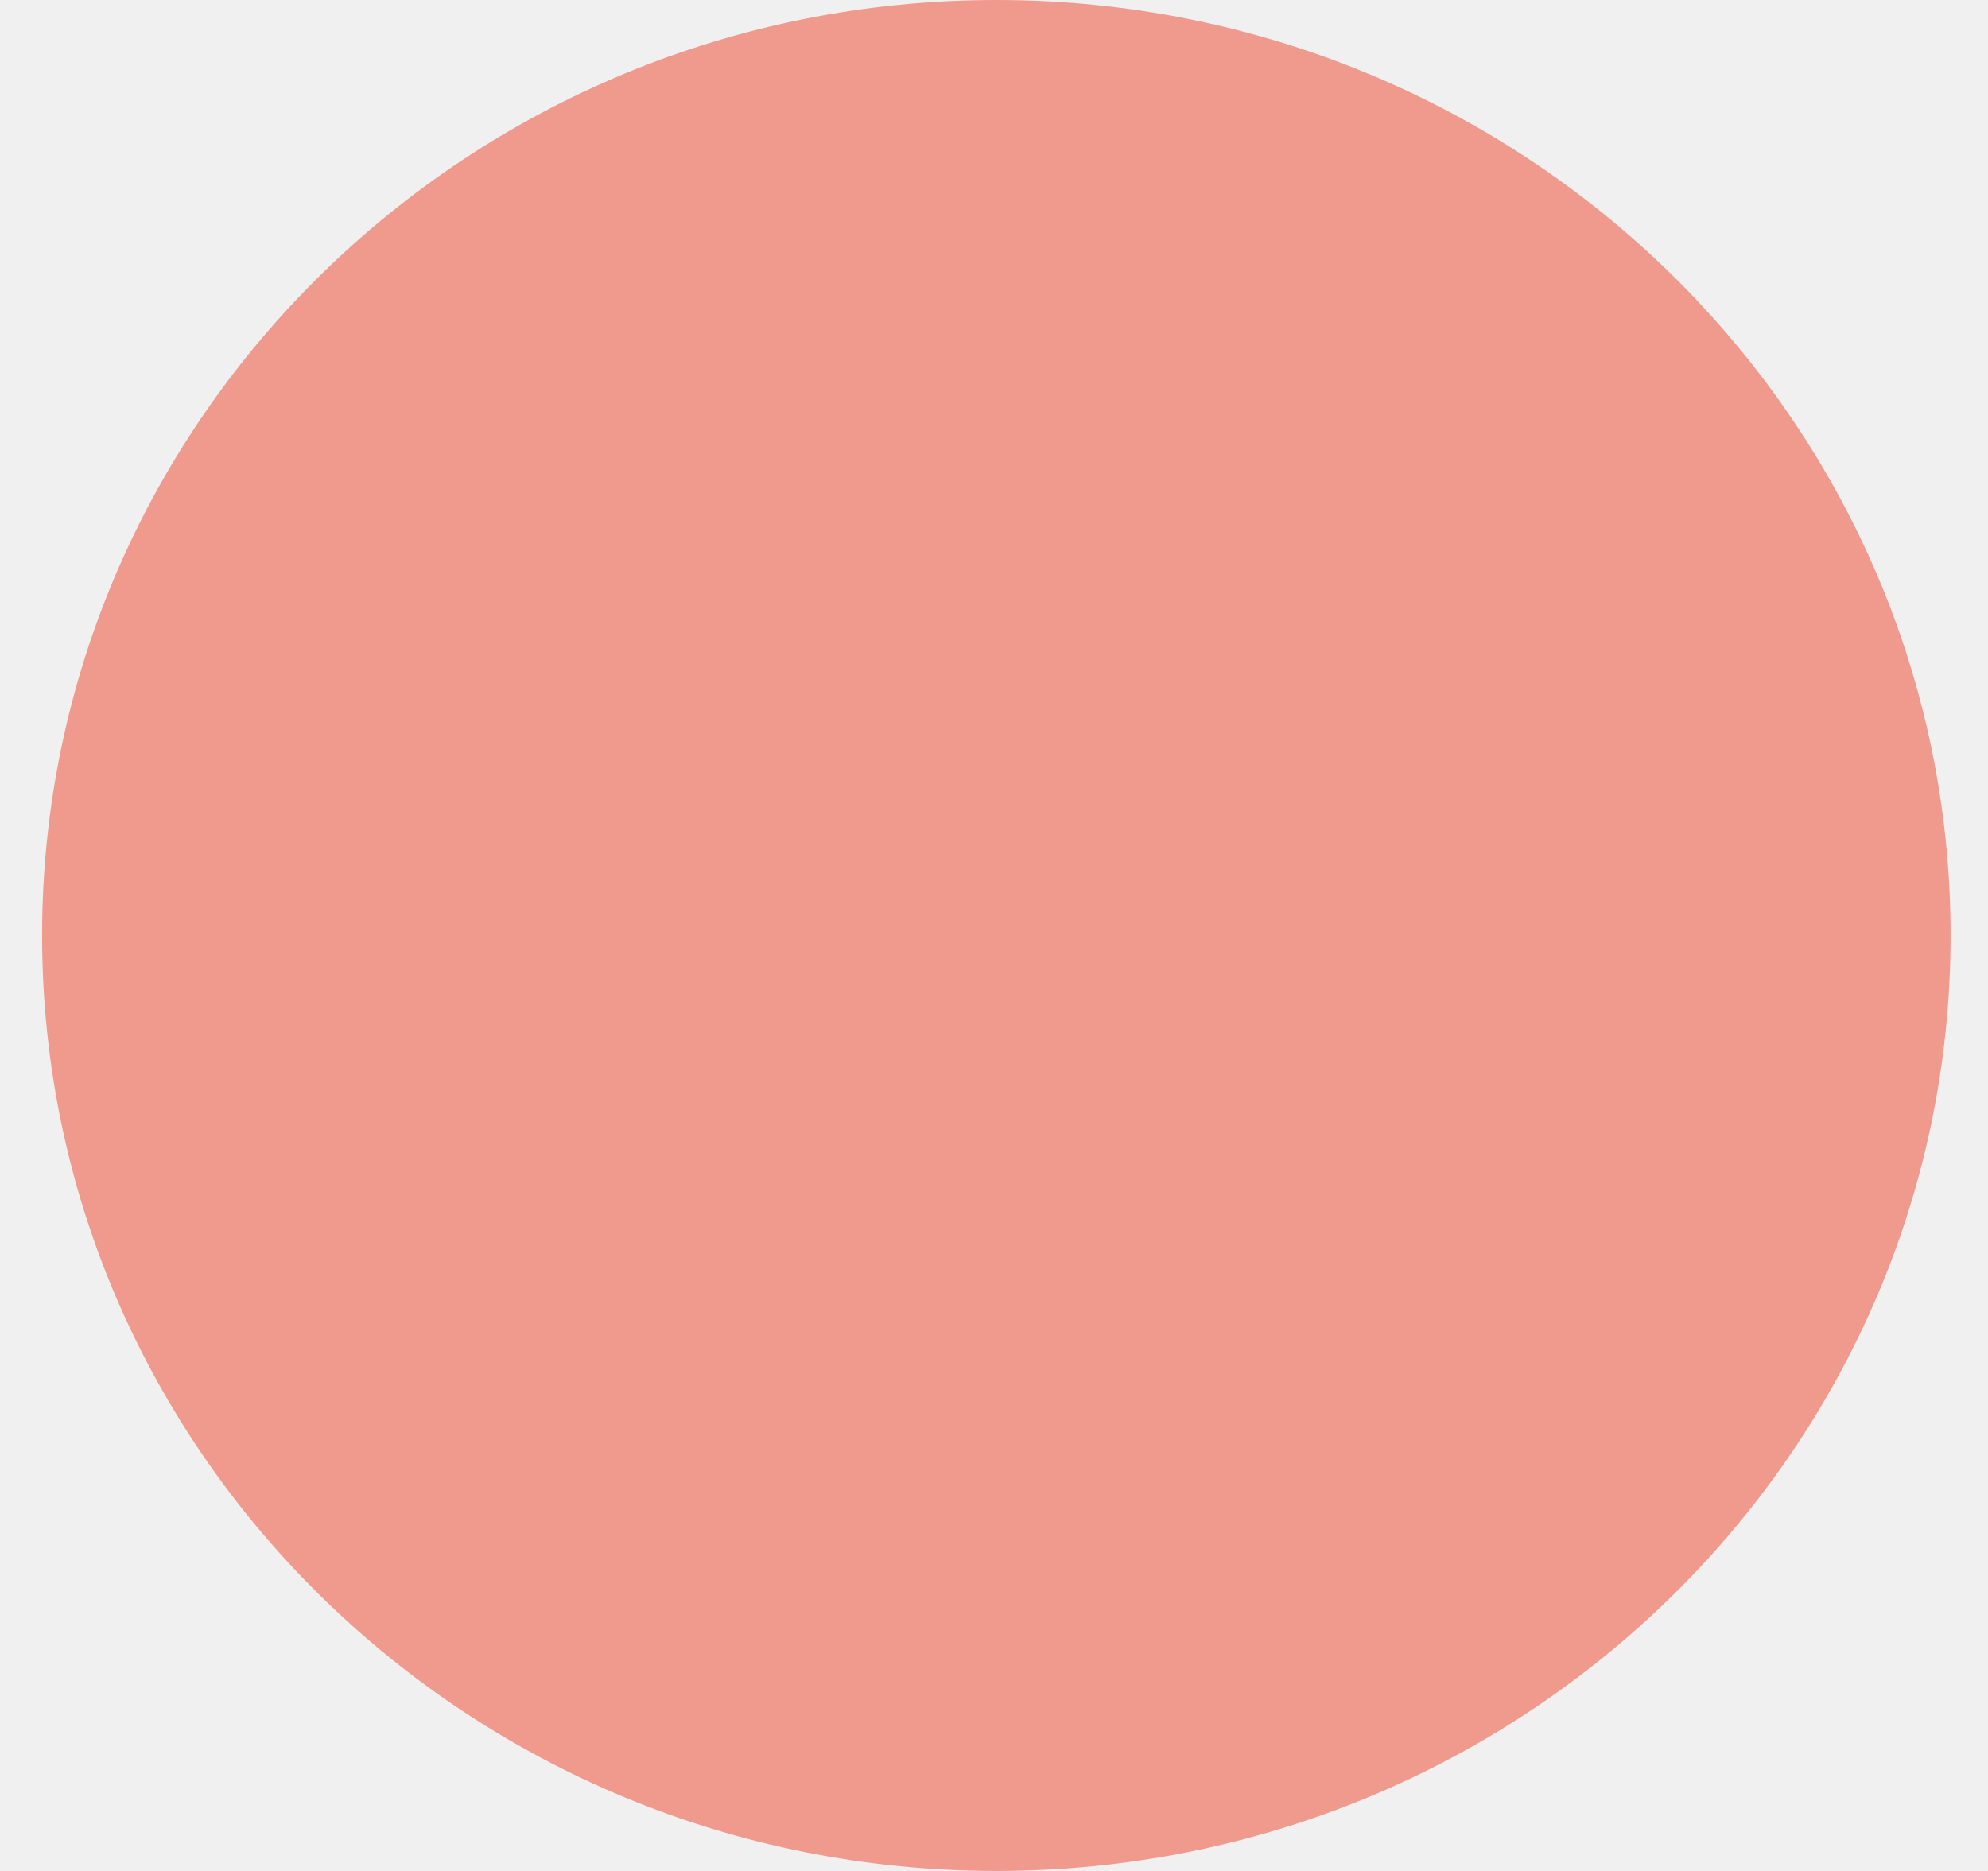
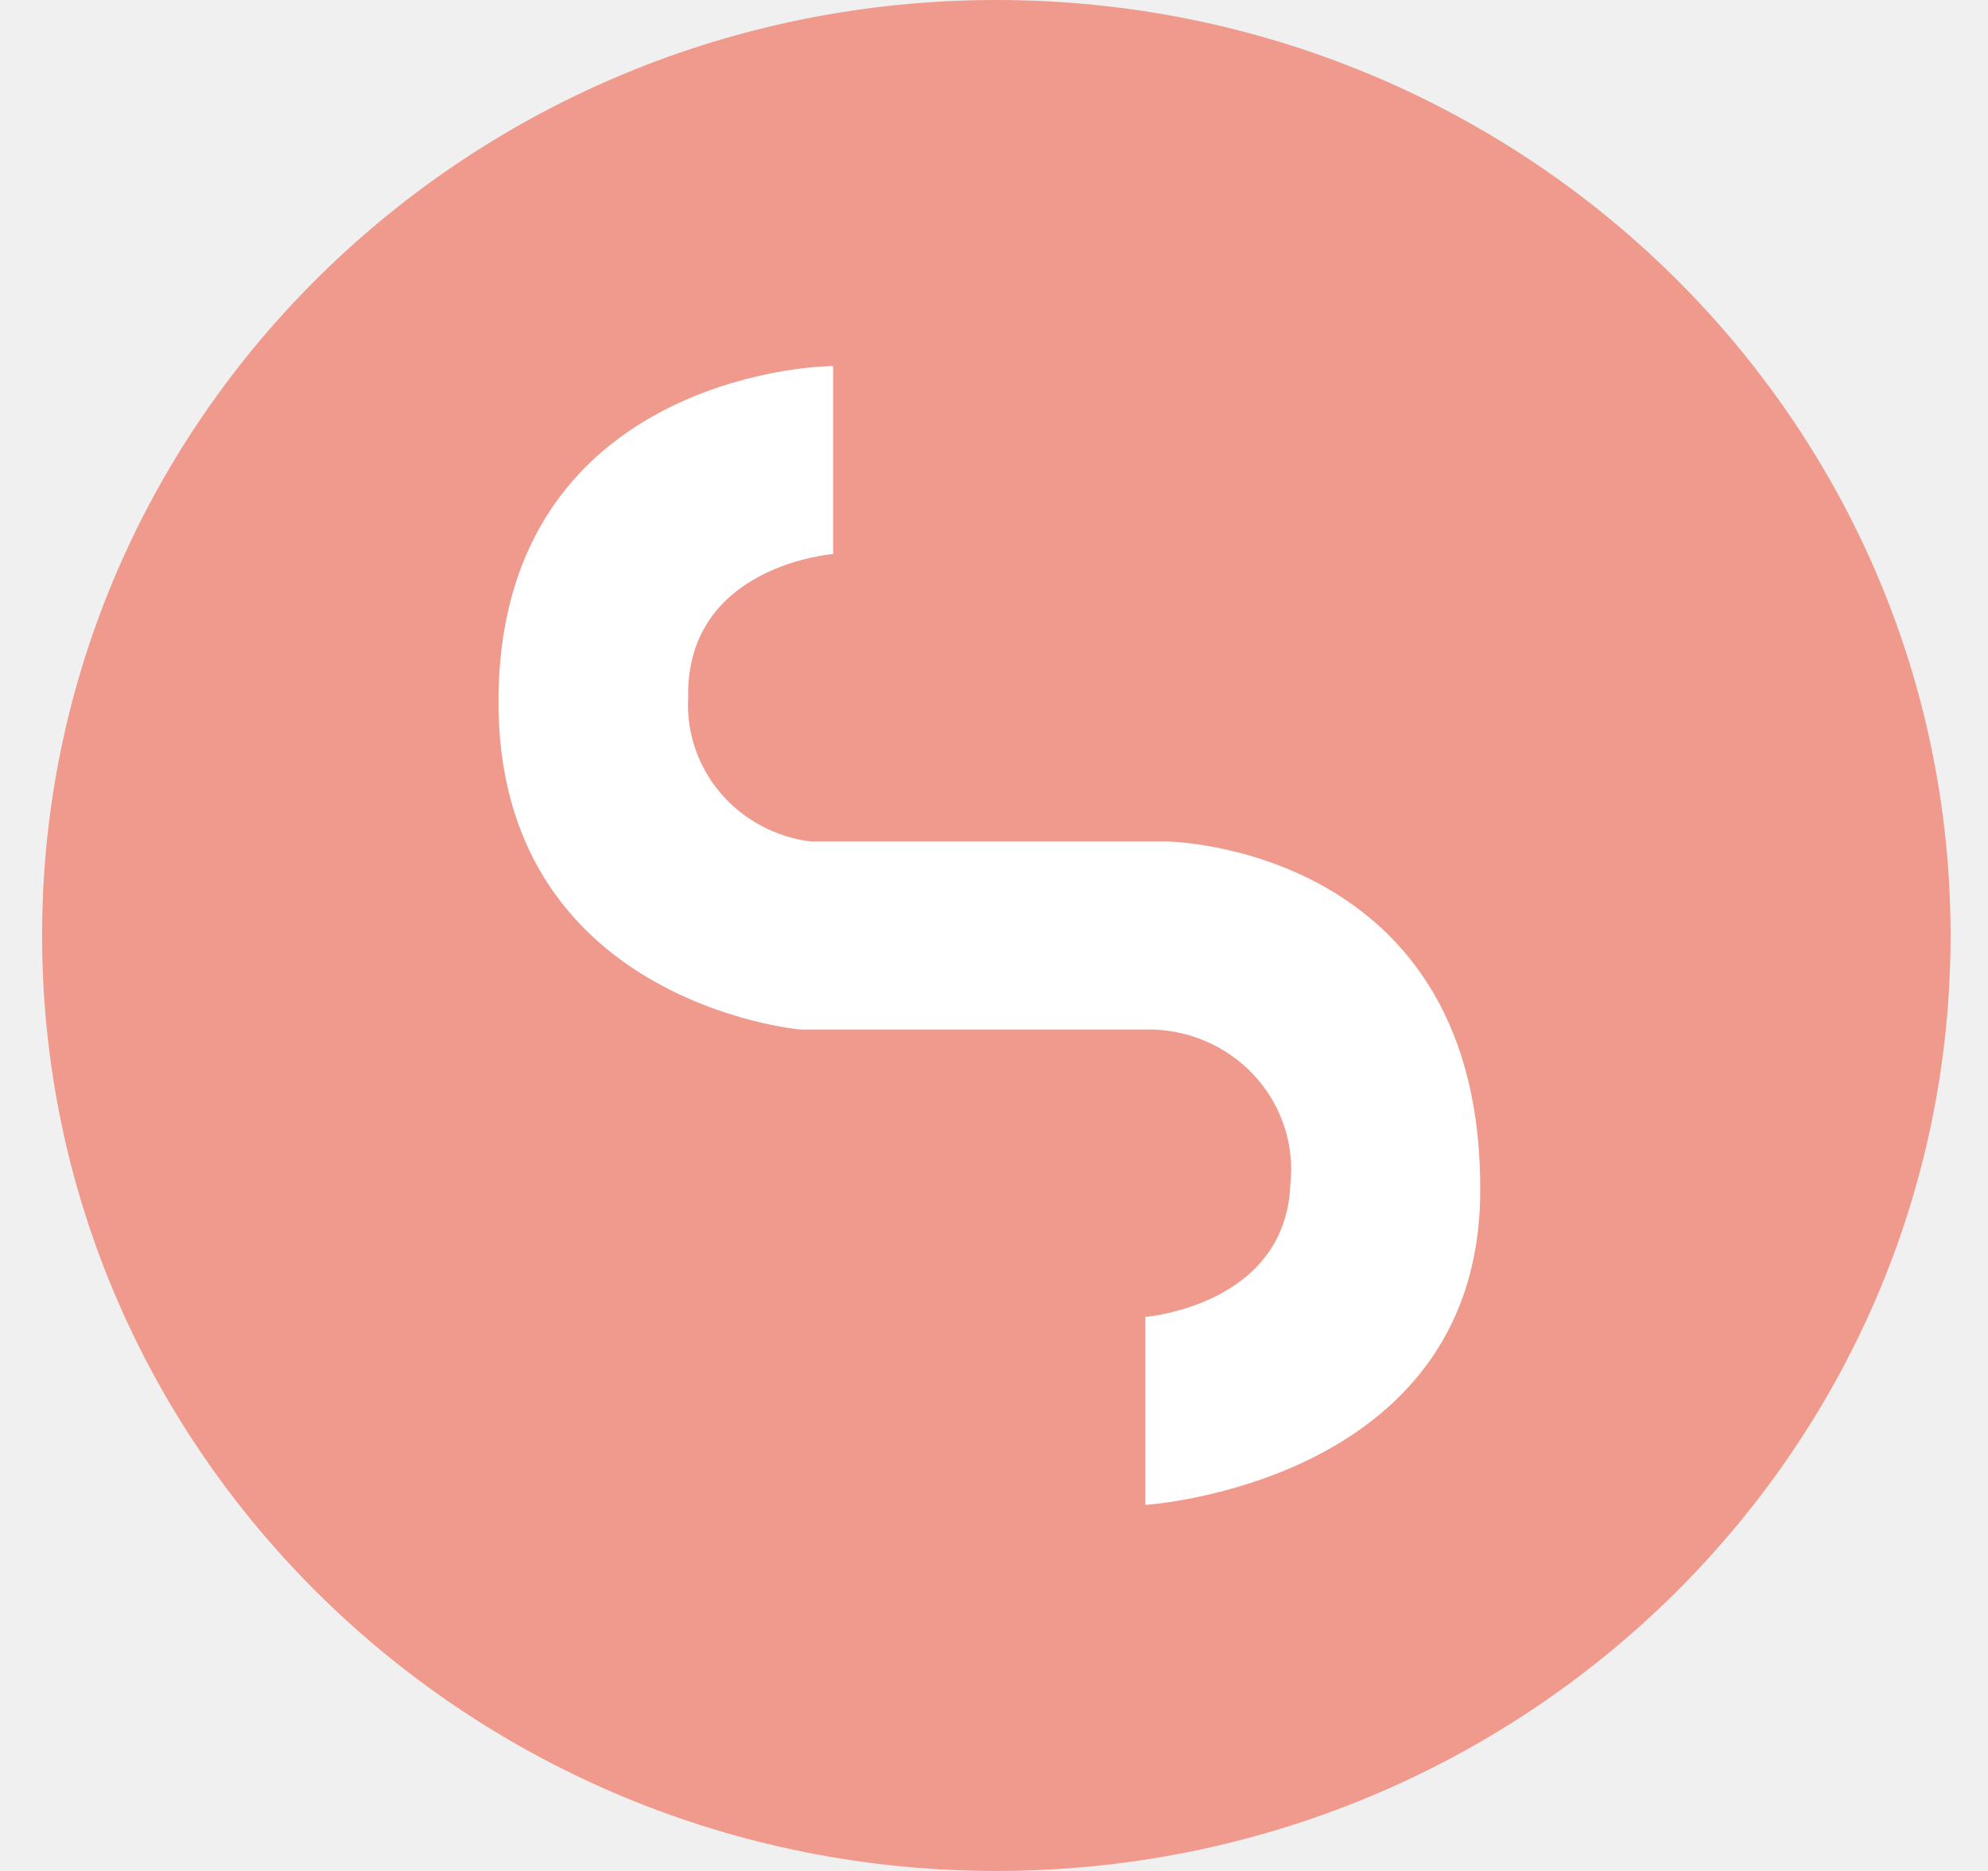
<svg xmlns="http://www.w3.org/2000/svg" width="34" height="32" viewBox="0 0 34 32" fill="none">
  <ellipse cx="17.04" cy="16" rx="16.32" ry="16" fill="#F0998D" />
+   <path d="M14.249 6.261V9.476C14.249 9.476 11.728 9.666 11.769 11.934C11.738 12.528 11.937 13.111 12.326 13.568C12.715 14.023 13.266 14.318 13.868 14.393H19.972C19.972 14.393 25.393 14.471 25.315 20.445C25.249 25.383 19.589 25.739 19.589 25.739V22.524C19.589 22.524 21.989 22.332 22.069 20.255C22.106 19.917 22.069 19.575 21.96 19.252C21.852 18.929 21.674 18.632 21.439 18.382C21.205 18.131 20.918 17.933 20.599 17.799C20.28 17.666 19.936 17.601 19.589 17.608H13.677C13.677 17.608 8.478 17.142 8.525 11.934C8.571 6.826 13.306 6.271 14.249 6.261Z" fill="white" />
</svg>
